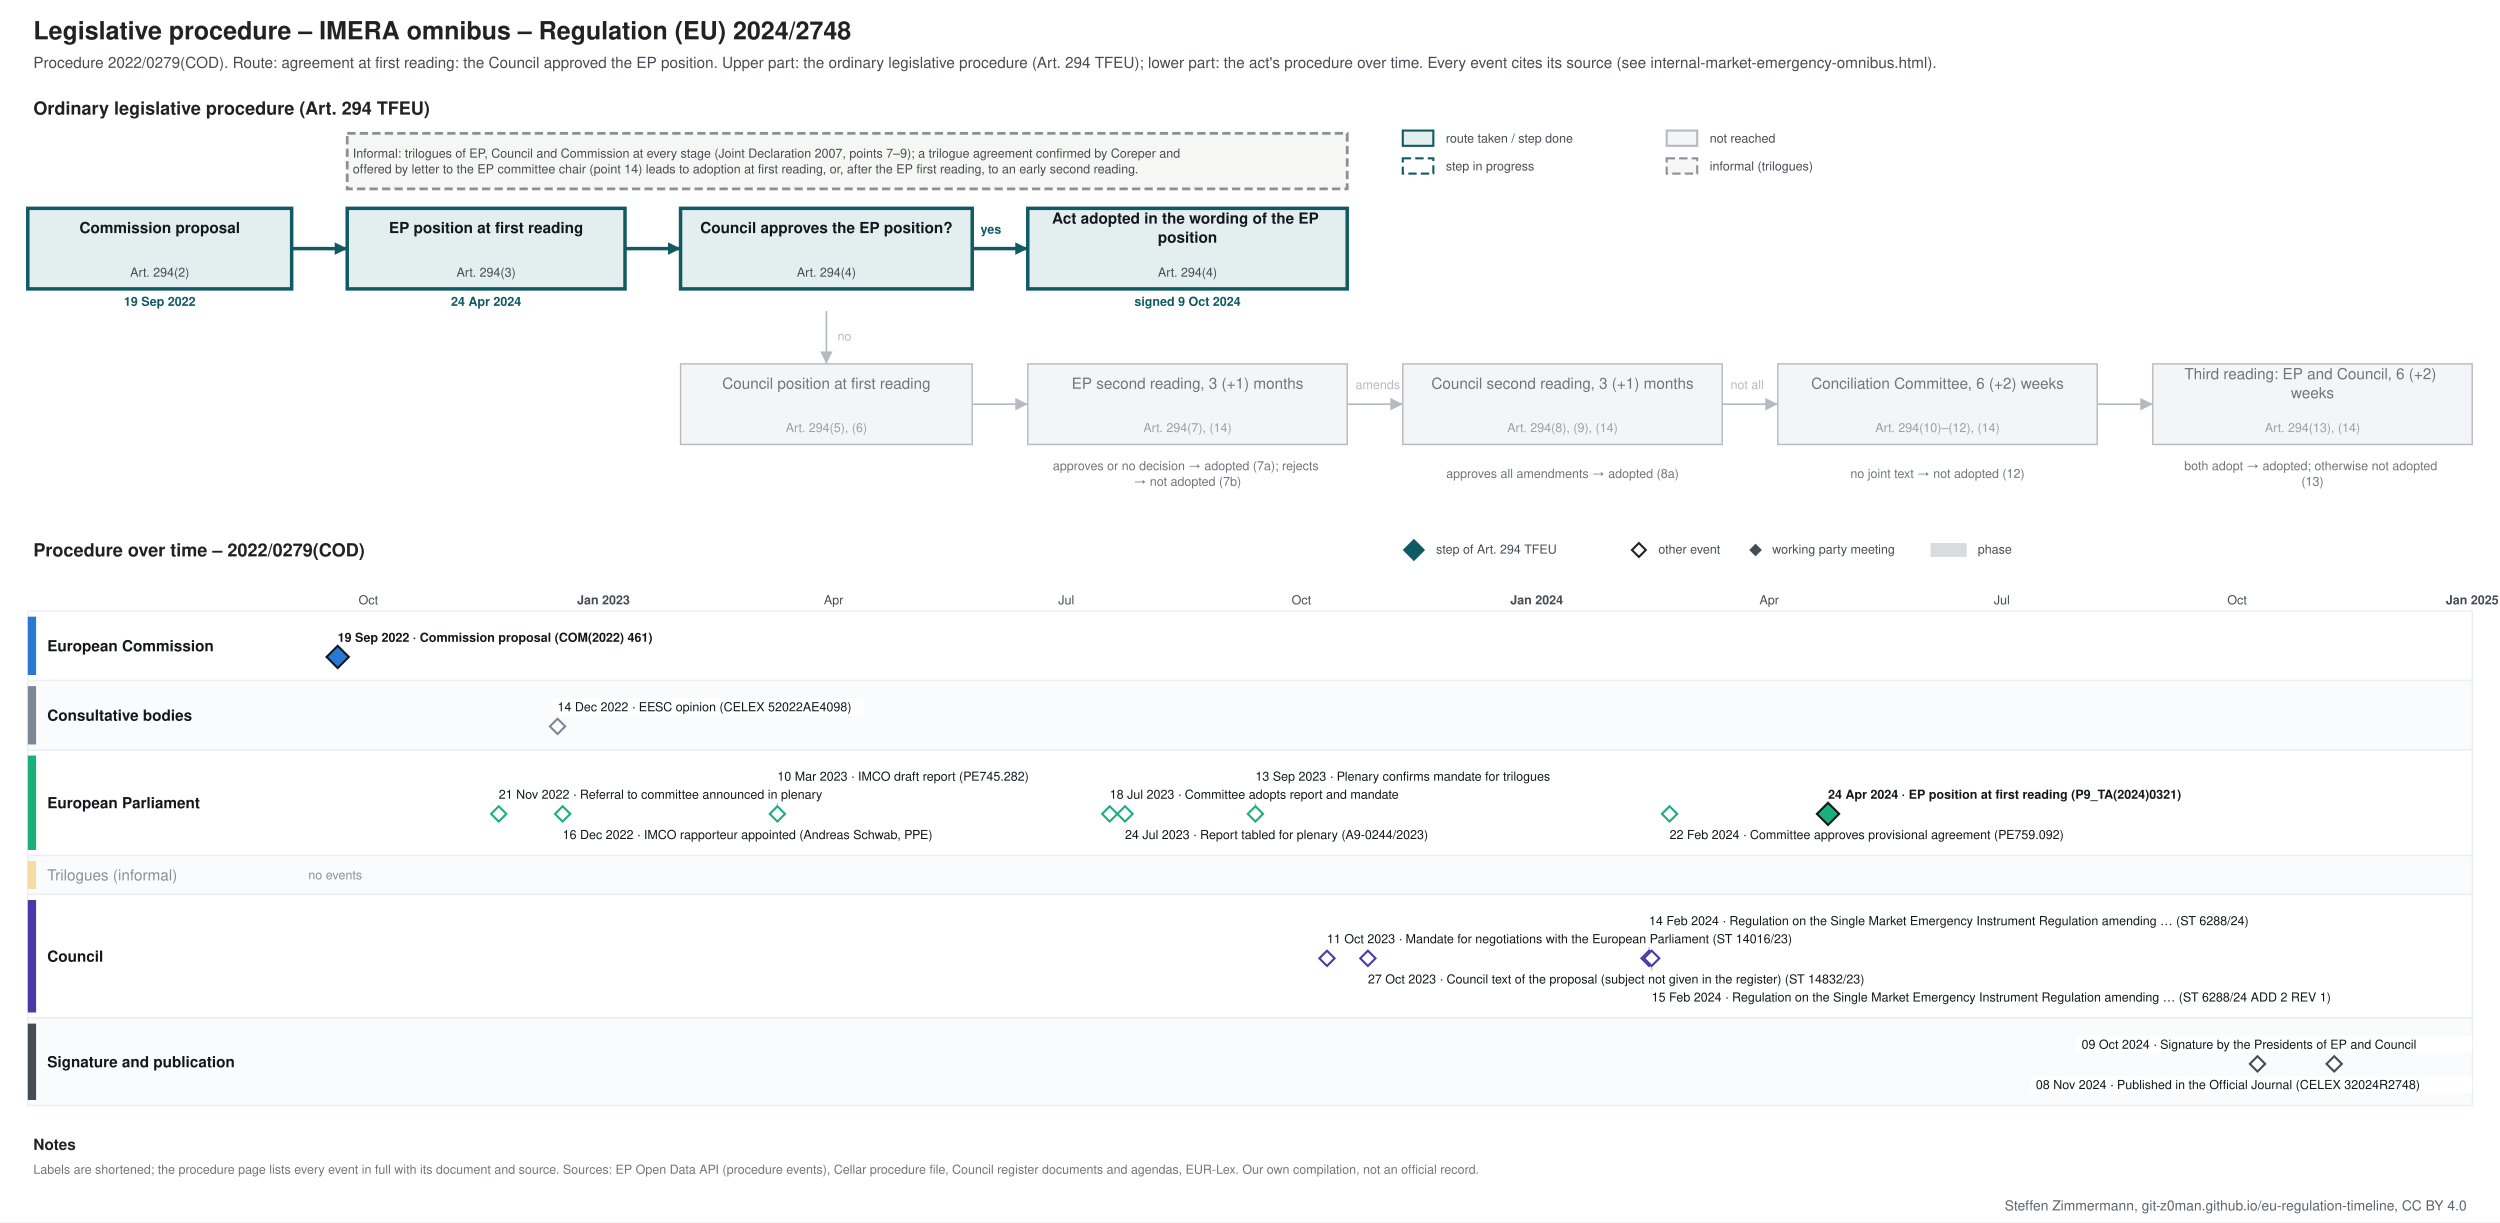
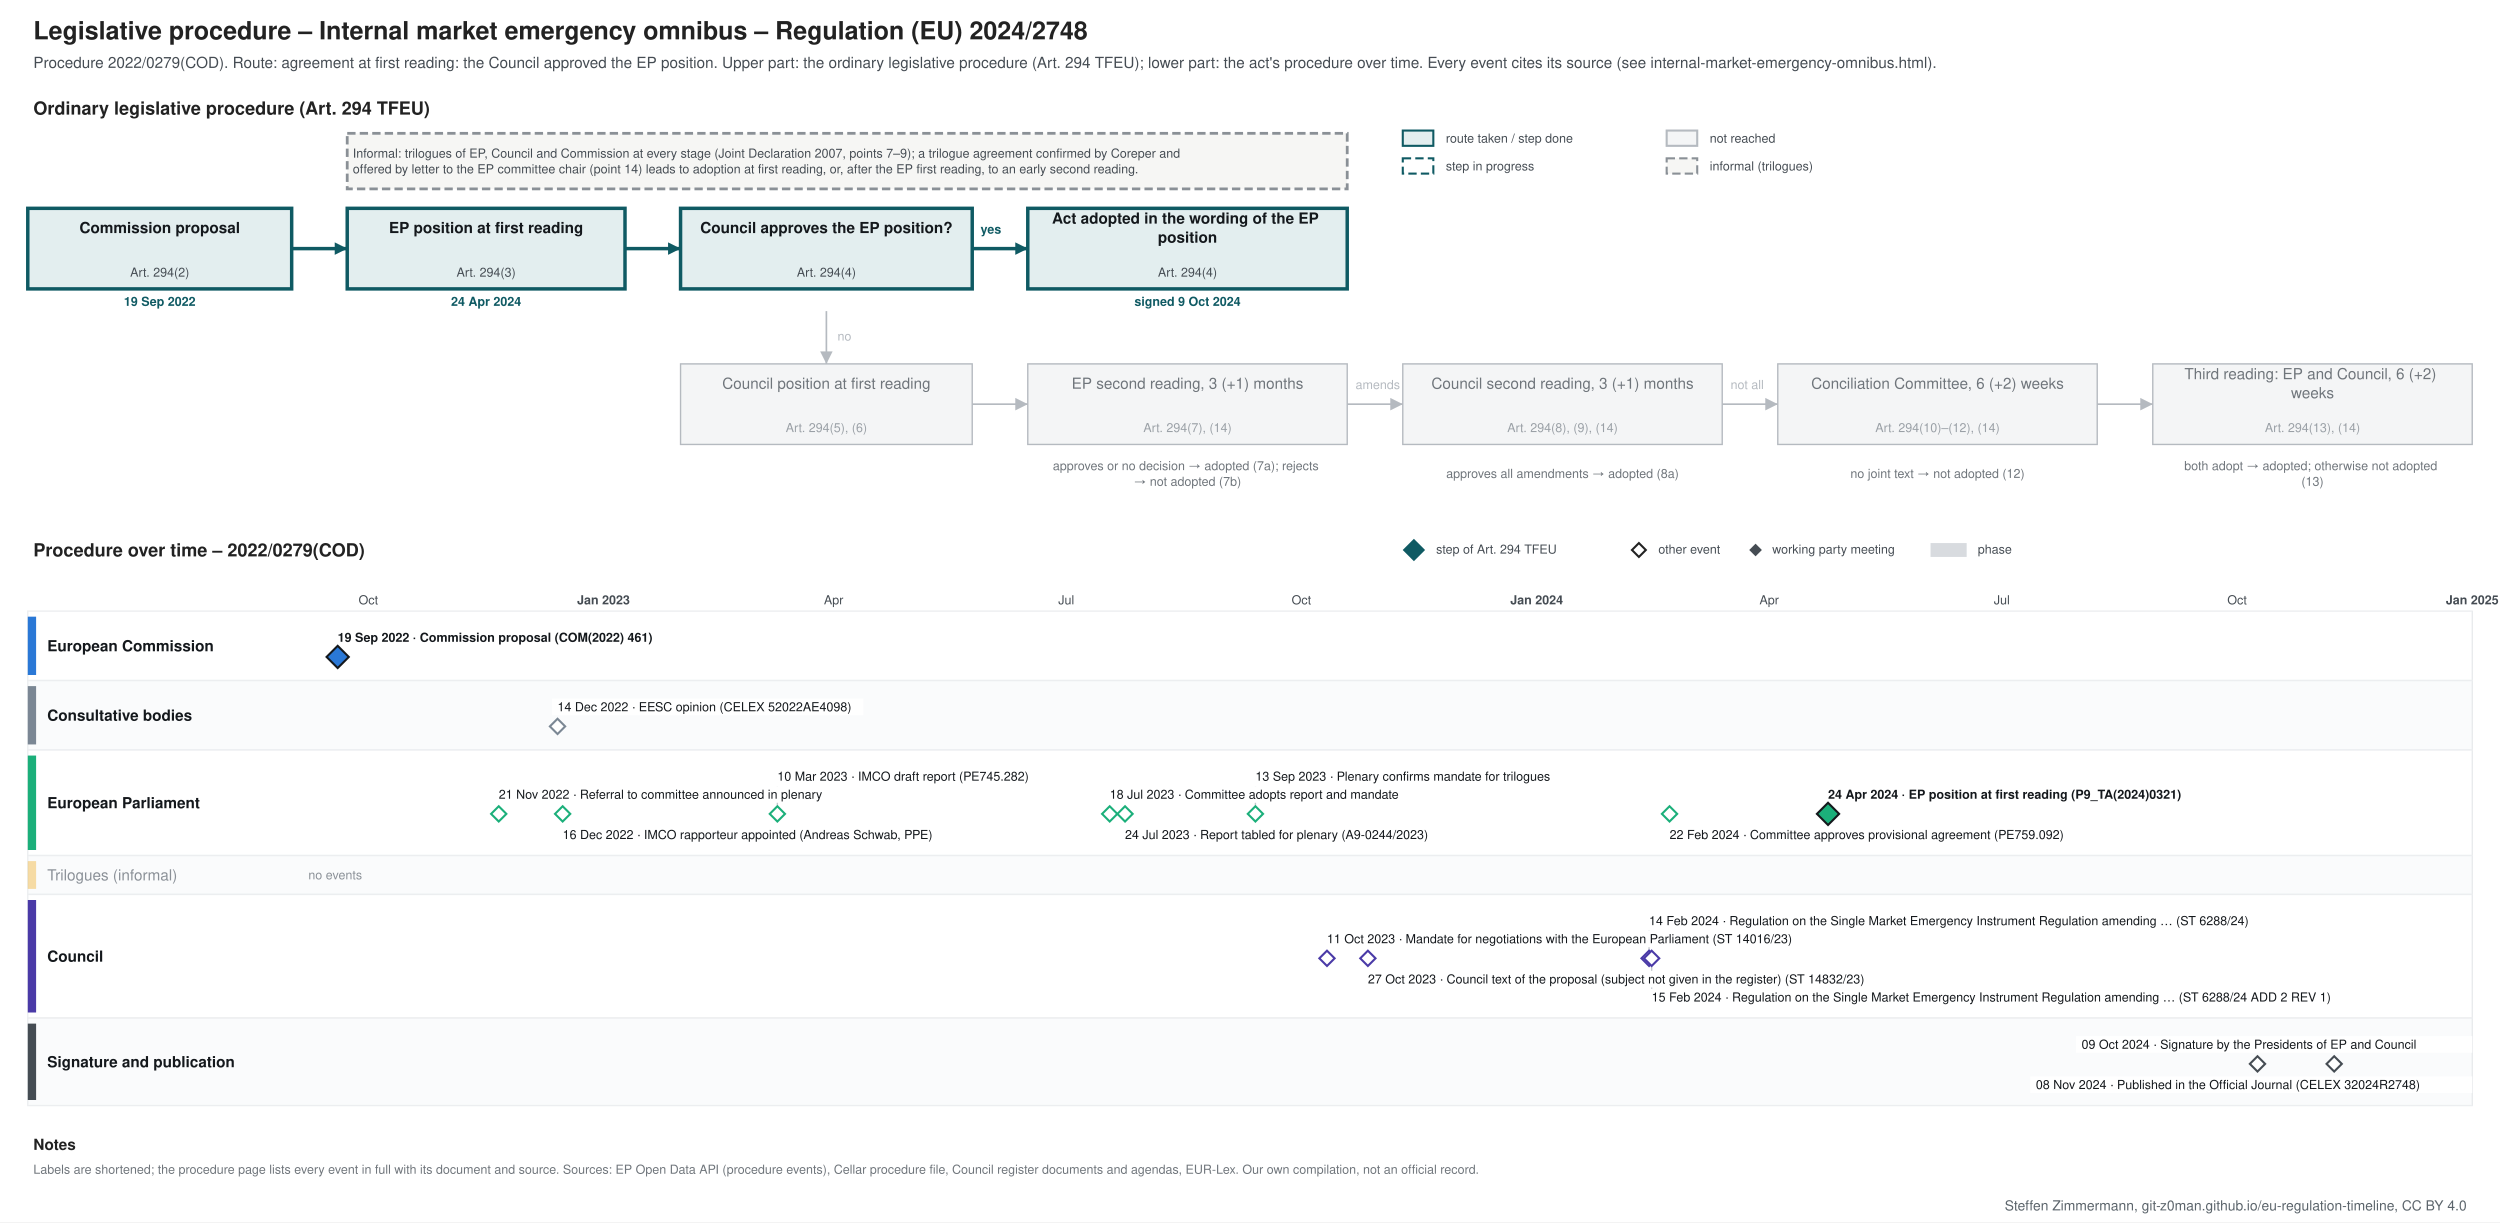
<svg xmlns="http://www.w3.org/2000/svg" xmlns:xlink="http://www.w3.org/1999/xlink" width="1800" height="880" viewBox="0 0 1800 880" font-family="&quot;Source Sans 3&quot;, Helvetica, Arial, sans-serif">
  <rect width="1800" height="880" fill="#ffffff" />
  <g class="procedure" data-route="agreement at first reading: the Council approved the EP position" data-state="adopted" data-as_of="">
    <text font-size="18" fill="#222222" text-anchor="start" font-weight="bold">
-       <tspan x="24.0" y="28.3">Legislative procedure – IMERA omnibus – Regulation (EU) 2024/2748</tspan>
+       <tspan x="24.0" y="28.3">Legislative procedure – Internal market emergency omnibus – Regulation (EU) 2024/2748</tspan>
    </text>
    <text font-size="11" fill="#454c53" text-anchor="start">
      <tspan x="24.0" y="48.9">Procedure 2022/0279(COD). Route: agreement at first reading: the Council approved the EP position. Upper part: the ordinary legislative procedure (Art. 294 TFEU); lower part: the act's procedure over time. Every event cites its source (see internal-market-emergency-omnibus.html).</tspan>
    </text>
    <text font-size="13" fill="#222222" text-anchor="start" font-weight="bold">
      <tspan x="24.0" y="82.5">Ordinary legislative procedure (Art. 294 TFEU)</tspan>
    </text>
    <rect x="1010.0" y="94.0" width="22.0" height="11.0" fill="#e3eeef" stroke="#0f5a63" stroke-width="1.5" />
    <text font-size="9" fill="#454c53" text-anchor="start">
      <tspan x="1041.0" y="102.7">route taken / step done</tspan>
    </text>
    <rect x="1010.0" y="114.0" width="22.0" height="11.0" fill="#ffffff" stroke="#0f5a63" stroke-dasharray="6 3" stroke-width="1.5" />
    <text font-size="9" fill="#454c53" text-anchor="start">
      <tspan x="1041.0" y="122.7">step in progress</tspan>
    </text>
    <rect x="1200.0" y="94.0" width="22.0" height="11.0" fill="#f4f5f6" stroke="#b5bac0" stroke-width="1.5" />
    <text font-size="9" fill="#454c53" text-anchor="start">
      <tspan x="1231.0" y="102.7">not reached</tspan>
    </text>
    <rect x="1200.0" y="114.0" width="22.0" height="11.0" fill="#f6f6f4" stroke="#8a9096" stroke-dasharray="6 3" stroke-width="1.5" />
    <text font-size="9" fill="#454c53" text-anchor="start">
      <tspan x="1231.0" y="122.7">informal (trilogues)</tspan>
    </text>
    <rect x="20.0" y="150.0" width="190.0" height="58.0" fill="#e3eeef" stroke="#0f5a63" stroke-width="2.5" />
    <text font-size="11" fill="#14181c" text-anchor="middle" font-weight="bold">
      <tspan x="115.0" y="167.8">Commission proposal</tspan>
    </text>
    <text font-size="9" fill="#454c53" text-anchor="middle">
      <tspan x="115.0" y="199.2">Art. 294(2)</tspan>
    </text>
    <text font-size="9" fill="#0f5a63" text-anchor="middle" font-weight="bold">
      <tspan x="115.0" y="220.2">19 Sep 2022</tspan>
    </text>
    <rect x="250.0" y="150.0" width="200.0" height="58.0" fill="#e3eeef" stroke="#0f5a63" stroke-width="2.5" />
    <text font-size="11" fill="#14181c" text-anchor="middle" font-weight="bold">
      <tspan x="350.0" y="167.8">EP position at first reading</tspan>
    </text>
    <text font-size="9" fill="#454c53" text-anchor="middle">
      <tspan x="350.0" y="199.2">Art. 294(3)</tspan>
    </text>
    <text font-size="9" fill="#0f5a63" text-anchor="middle" font-weight="bold">
      <tspan x="350.0" y="220.2">24 Apr 2024</tspan>
    </text>
    <rect x="490.0" y="150.0" width="210.0" height="58.0" fill="#e3eeef" stroke="#0f5a63" stroke-width="2.5" />
    <text font-size="11" fill="#14181c" text-anchor="middle" font-weight="bold">
      <tspan x="595.0" y="167.8">Council approves the EP position?</tspan>
    </text>
    <text font-size="9" fill="#454c53" text-anchor="middle">
      <tspan x="595.0" y="199.2">Art. 294(4)</tspan>
    </text>
    <rect x="740.0" y="150.0" width="230.0" height="58.0" fill="#e3eeef" stroke="#0f5a63" stroke-width="2.5" />
    <text font-size="11" fill="#14181c" text-anchor="middle" font-weight="bold">
      <tspan x="855.0" y="161.0">Act adopted in the wording of the EP</tspan>
      <tspan x="855.0" y="174.7">position</tspan>
    </text>
    <text font-size="9" fill="#454c53" text-anchor="middle">
      <tspan x="855.0" y="199.2">Art. 294(4)</tspan>
    </text>
    <text font-size="9" fill="#0f5a63" text-anchor="middle" font-weight="bold">
      <tspan x="855.0" y="220.2">signed 9 Oct 2024</tspan>
    </text>
    <rect x="490.0" y="262.0" width="210.0" height="58.0" fill="#f4f5f6" stroke="#b5bac0" stroke-width="1" />
    <text font-size="11" fill="#6f757b" text-anchor="middle">
      <tspan x="595.0" y="279.9">Council position at first reading</tspan>
    </text>
    <text font-size="9" fill="#9aa0a6" text-anchor="middle">
      <tspan x="595.0" y="311.1">Art. 294(5), (6)</tspan>
    </text>
    <rect x="740.0" y="262.0" width="230.0" height="58.0" fill="#f4f5f6" stroke="#b5bac0" stroke-width="1" />
    <text font-size="11" fill="#6f757b" text-anchor="middle">
      <tspan x="855.0" y="279.9">EP second reading, 3 (+1) months</tspan>
    </text>
    <text font-size="9" fill="#9aa0a6" text-anchor="middle">
      <tspan x="855.0" y="311.1">Art. 294(7), (14)</tspan>
    </text>
    <rect x="1010.0" y="262.0" width="230.0" height="58.0" fill="#f4f5f6" stroke="#b5bac0" stroke-width="1" />
    <text font-size="11" fill="#6f757b" text-anchor="middle">
      <tspan x="1125.0" y="279.9">Council second reading, 3 (+1) months</tspan>
    </text>
    <text font-size="9" fill="#9aa0a6" text-anchor="middle">
      <tspan x="1125.0" y="311.1">Art. 294(8), (9), (14)</tspan>
    </text>
    <rect x="1280.0" y="262.0" width="230.0" height="58.0" fill="#f4f5f6" stroke="#b5bac0" stroke-width="1" />
    <text font-size="11" fill="#6f757b" text-anchor="middle">
      <tspan x="1395.0" y="279.9">Conciliation Committee, 6 (+2) weeks</tspan>
    </text>
    <text font-size="9" fill="#9aa0a6" text-anchor="middle">
      <tspan x="1395.0" y="311.1">Art. 294(10)–(12), (14)</tspan>
    </text>
    <rect x="1550.0" y="262.0" width="230.0" height="58.0" fill="#f4f5f6" stroke="#b5bac0" stroke-width="1" />
    <text font-size="11" fill="#6f757b" text-anchor="middle">
      <tspan x="1665.0" y="273.0">Third reading: EP and Council, 6 (+2)</tspan>
      <tspan x="1665.0" y="286.7">weeks</tspan>
    </text>
    <text font-size="9" fill="#9aa0a6" text-anchor="middle">
      <tspan x="1665.0" y="311.1">Art. 294(13), (14)</tspan>
    </text>
    <text font-size="9" fill="#6f757b" text-anchor="middle">
      <tspan x="855.0" y="338.5">approves or no decision → adopted (7a); rejects</tspan>
      <tspan x="855.0" y="349.8">→ not adopted (7b)</tspan>
    </text>
    <text font-size="9" fill="#6f757b" text-anchor="middle">
      <tspan x="1125.0" y="344.1">approves all amendments → adopted (8a)</tspan>
    </text>
    <text font-size="9" fill="#6f757b" text-anchor="middle">
      <tspan x="1395.0" y="344.1">no joint text → not adopted (12)</tspan>
    </text>
    <text font-size="9" fill="#6f757b" text-anchor="middle">
      <tspan x="1665.0" y="338.5">both adopt → adopted; otherwise not adopted</tspan>
      <tspan x="1665.0" y="349.8">(13)</tspan>
    </text>
    <polyline points="210.0,179.0 250.0,179.0" fill="none" stroke="#0f5a63" stroke-width="2.5" />
    <polygon points="250.0,179.0 241.0,183.5 241.0,174.5" fill="#0f5a63" />
    <polyline points="450.0,179.0 490.0,179.0" fill="none" stroke="#0f5a63" stroke-width="2.5" />
    <polygon points="490.0,179.0 481.0,183.5 481.0,174.5" fill="#0f5a63" />
    <polyline points="700.0,179.0 740.0,179.0" fill="none" stroke="#0f5a63" stroke-width="2.5" />
    <polygon points="740.0,179.0 731.0,183.5 731.0,174.5" fill="#0f5a63" />
    <text font-size="9" fill="#0f5a63" text-anchor="start" font-weight="bold">
      <tspan x="706.0" y="168.2">yes</tspan>
    </text>
    <polyline points="595.0,224.0 595.0,262.0" fill="none" stroke="#b5bac0" stroke-width="1.2" />
    <polygon points="595.0,262.0 590.5,253.0 599.5,253.0" fill="#b5bac0" />
    <text font-size="9" fill="#b5bac0" text-anchor="start">
      <tspan x="603.0" y="245.2">no</tspan>
    </text>
    <polyline points="700.0,291.0 740.0,291.0" fill="none" stroke="#b5bac0" stroke-width="1.2" />
    <polygon points="740.0,291.0 731.0,295.5 731.0,286.5" fill="#b5bac0" />
    <polyline points="970.0,291.0 1010.0,291.0" fill="none" stroke="#b5bac0" stroke-width="1.2" />
    <polygon points="1010.0,291.0 1001.0,295.5 1001.0,286.5" fill="#b5bac0" />
    <polyline points="1240.0,291.0 1280.0,291.0" fill="none" stroke="#b5bac0" stroke-width="1.2" />
    <polygon points="1280.0,291.0 1271.0,295.5 1271.0,286.5" fill="#b5bac0" />
    <polyline points="1510.0,291.0 1550.0,291.0" fill="none" stroke="#b5bac0" stroke-width="1.2" />
    <polygon points="1550.0,291.0 1541.0,295.5 1541.0,286.5" fill="#b5bac0" />
    <text font-size="9" fill="#b5bac0" text-anchor="start">
      <tspan x="976.0" y="280.1">amends</tspan>
    </text>
    <text font-size="9" fill="#b5bac0" text-anchor="start">
      <tspan x="1246.0" y="280.1">not all</tspan>
    </text>
    <rect x="250.0" y="96.0" width="720.0" height="40.0" fill="#f6f6f4" stroke="#8a9096" stroke-dasharray="6 3" stroke-width="2" />
    <text font-size="9" fill="#454c53" text-anchor="start">
      <tspan x="254.0" y="113.5">Informal: trilogues of EP, Council and Commission at every stage (Joint Declaration 2007, points 7–9); a trilogue agreement confirmed by Coreper and</tspan>
      <tspan x="254.0" y="124.8">offered by letter to the EP committee chair (point 14) leads to adoption at first reading, or, after the EP first reading, to an early second reading.</tspan>
    </text>
    <text font-size="13" fill="#222222" text-anchor="start" font-weight="bold">
      <tspan x="24.0" y="400.6">Procedure over time – 2022/0279(COD)</tspan>
    </text>
    <polygon points="1018,389 1025,396 1018,403 1011,396" fill="#0f5a63" stroke="#0f5a63" stroke-width="1.5" />
    <text font-size="9" fill="#454c53" text-anchor="start">
      <tspan x="1034.0" y="398.6">step of Art. 294 TFEU</tspan>
    </text>
    <polygon points="1180,391 1185,396 1180,401 1175,396" fill="#ffffff" stroke="#222222" stroke-width="1.5" />
    <text font-size="9" fill="#454c53" text-anchor="start">
      <tspan x="1194.0" y="398.6">other event</tspan>
    </text>
    <polygon points="1264,392.5 1267.5,396 1264,399.5 1260.5,396" fill="#454c53" stroke="#454c53" stroke-width="1.5" />
    <text font-size="9" fill="#454c53" text-anchor="start">
      <tspan x="1276.0" y="398.6">working party meeting</tspan>
    </text>
    <rect x="1390.0" y="391.0" width="26.0" height="10.0" fill="#7b8794" stroke="none" opacity="0.3" />
    <text font-size="9" fill="#454c53" text-anchor="start">
      <tspan x="1424.0" y="398.6">phase</tspan>
    </text>
    <line x1="210.0" y1="440.0" x2="210.0" y2="796.0" stroke="#e3e6e9" stroke-width="1" />
    <line x1="265.2" y1="440.0" x2="265.2" y2="796.0" stroke="#e3e6e9" stroke-width="1" />
    <text font-size="9" fill="#454c53" text-anchor="middle">
      <tspan x="265.2" y="435.1">Oct</tspan>
    </text>
    <line x1="322.3" y1="440.0" x2="322.3" y2="796.0" stroke="#e3e6e9" stroke-width="1" />
    <line x1="377.5" y1="440.0" x2="377.5" y2="796.0" stroke="#e3e6e9" stroke-width="1" />
    <line x1="434.5" y1="440.0" x2="434.5" y2="796.0" stroke="#b5bac0" stroke-width="1" />
    <text font-size="9" fill="#454c53" text-anchor="middle" font-weight="bold">
      <tspan x="434.5" y="435.1">Jan 2023</tspan>
    </text>
    <line x1="491.6" y1="440.0" x2="491.6" y2="796.0" stroke="#e3e6e9" stroke-width="1" />
    <line x1="543.1" y1="440.0" x2="543.1" y2="796.0" stroke="#e3e6e9" stroke-width="1" />
    <line x1="600.2" y1="440.0" x2="600.2" y2="796.0" stroke="#e3e6e9" stroke-width="1" />
    <text font-size="9" fill="#454c53" text-anchor="middle">
      <tspan x="600.2" y="435.1">Apr</tspan>
    </text>
    <line x1="655.4" y1="440.0" x2="655.4" y2="796.0" stroke="#e3e6e9" stroke-width="1" />
    <line x1="712.5" y1="440.0" x2="712.5" y2="796.0" stroke="#e3e6e9" stroke-width="1" />
    <line x1="767.7" y1="440.0" x2="767.7" y2="796.0" stroke="#e3e6e9" stroke-width="1" />
    <text font-size="9" fill="#454c53" text-anchor="middle">
      <tspan x="767.7" y="435.1">Jul</tspan>
    </text>
    <line x1="824.7" y1="440.0" x2="824.7" y2="796.0" stroke="#e3e6e9" stroke-width="1" />
    <line x1="881.8" y1="440.0" x2="881.8" y2="796.0" stroke="#e3e6e9" stroke-width="1" />
    <line x1="937.0" y1="440.0" x2="937.0" y2="796.0" stroke="#e3e6e9" stroke-width="1" />
    <text font-size="9" fill="#454c53" text-anchor="middle">
      <tspan x="937.0" y="435.1">Oct</tspan>
    </text>
    <line x1="994.1" y1="440.0" x2="994.1" y2="796.0" stroke="#e3e6e9" stroke-width="1" />
    <line x1="1049.3" y1="440.0" x2="1049.3" y2="796.0" stroke="#e3e6e9" stroke-width="1" />
    <line x1="1106.4" y1="440.0" x2="1106.4" y2="796.0" stroke="#b5bac0" stroke-width="1" />
    <text font-size="9" fill="#454c53" text-anchor="middle" font-weight="bold">
      <tspan x="1106.4" y="435.1">Jan 2024</tspan>
    </text>
    <line x1="1163.4" y1="440.0" x2="1163.4" y2="796.0" stroke="#e3e6e9" stroke-width="1" />
    <line x1="1216.8" y1="440.0" x2="1216.8" y2="796.0" stroke="#e3e6e9" stroke-width="1" />
    <line x1="1273.8" y1="440.0" x2="1273.8" y2="796.0" stroke="#e3e6e9" stroke-width="1" />
    <text font-size="9" fill="#454c53" text-anchor="middle">
      <tspan x="1273.8" y="435.1">Apr</tspan>
    </text>
    <line x1="1329.1" y1="440.0" x2="1329.1" y2="796.0" stroke="#e3e6e9" stroke-width="1" />
    <line x1="1386.1" y1="440.0" x2="1386.1" y2="796.0" stroke="#e3e6e9" stroke-width="1" />
    <line x1="1441.3" y1="440.0" x2="1441.3" y2="796.0" stroke="#e3e6e9" stroke-width="1" />
    <text font-size="9" fill="#454c53" text-anchor="middle">
      <tspan x="1441.3" y="435.1">Jul</tspan>
    </text>
    <line x1="1498.4" y1="440.0" x2="1498.4" y2="796.0" stroke="#e3e6e9" stroke-width="1" />
    <line x1="1555.5" y1="440.0" x2="1555.5" y2="796.0" stroke="#e3e6e9" stroke-width="1" />
    <line x1="1610.7" y1="440.0" x2="1610.7" y2="796.0" stroke="#e3e6e9" stroke-width="1" />
    <text font-size="9" fill="#454c53" text-anchor="middle">
      <tspan x="1610.7" y="435.1">Oct</tspan>
    </text>
    <line x1="1667.7" y1="440.0" x2="1667.7" y2="796.0" stroke="#e3e6e9" stroke-width="1" />
    <line x1="1722.9" y1="440.0" x2="1722.9" y2="796.0" stroke="#e3e6e9" stroke-width="1" />
    <line x1="1780.0" y1="440.0" x2="1780.0" y2="796.0" stroke="#b5bac0" stroke-width="1" />
    <text font-size="9" fill="#454c53" text-anchor="middle" font-weight="bold">
      <tspan x="1780.0" y="435.1">Jan 2025</tspan>
    </text>
    <rect x="20.0" y="440.0" width="1760.0" height="50.0" fill="#ffffff" stroke="#eceef0" />
    <rect x="20.0" y="444.0" width="6.0" height="42.0" fill="#2a78d6" stroke="none" />
    <text font-size="11" fill="#14181c" text-anchor="start" font-weight="bold">
      <tspan x="34.0" y="468.9">European Commission</tspan>
    </text>
    <rect x="20.0" y="490.0" width="1760.0" height="50.0" fill="#fafbfc" stroke="#eceef0" />
    <rect x="20.0" y="494.0" width="6.0" height="42.0" fill="#7b8794" stroke="none" />
    <text font-size="11" fill="#14181c" text-anchor="start" font-weight="bold">
      <tspan x="34.0" y="518.9">Consultative bodies</tspan>
    </text>
    <rect x="20.0" y="540.0" width="1760.0" height="76.0" fill="#ffffff" stroke="#eceef0" />
    <rect x="20.0" y="544.0" width="6.0" height="68.0" fill="#1baf7a" stroke="none" />
    <text font-size="11" fill="#14181c" text-anchor="start" font-weight="bold">
      <tspan x="34.0" y="581.9">European Parliament</tspan>
    </text>
    <rect x="20.0" y="616.0" width="1760.0" height="28.0" fill="#fafbfc" stroke="#eceef0" />
    <rect x="20.0" y="620.0" width="6.0" height="20.0" fill="#eda100" stroke="none" opacity="0.35" />
    <text font-size="11" fill="#8a9097" text-anchor="start">
      <tspan x="34.0" y="633.9">Trilogues (informal)</tspan>
    </text>
    <text font-size="9" fill="#8a9097" text-anchor="start">
      <tspan x="222.0" y="633.1">no events</tspan>
    </text>
    <rect x="20.0" y="644.0" width="1760.0" height="89.0" fill="#ffffff" stroke="#eceef0" />
    <rect x="20.0" y="648.0" width="6.0" height="81.0" fill="#4a3aa7" stroke="none" />
    <text font-size="11" fill="#14181c" text-anchor="start" font-weight="bold">
      <tspan x="34.0" y="692.4">Council</tspan>
    </text>
    <rect x="20.0" y="733.0" width="1760.0" height="63.0" fill="#fafbfc" stroke="#eceef0" />
    <rect x="20.0" y="737.0" width="6.0" height="55.0" fill="#454c53" stroke="none" />
    <text font-size="11" fill="#14181c" text-anchor="start" font-weight="bold">
      <tspan x="34.0" y="768.4">Signature and publication</tspan>
    </text>
    <rect x="239.1" y="453.0" width="253.0" height="12.0" fill="#ffffff" />
    <a xlink:href="https://eur-lex.europa.eu/legal-content/EN/TXT/?uri=CELEX:52022PC0461" target="_blank">
      <text font-size="9" fill="#14181c" text-anchor="start" font-weight="bold">
        <tspan x="243.1" y="462.1">19 Sep 2022 · Commission proposal (COM(2022) 461)</tspan>
      </text>
    </a>
    <a xlink:href="https://eur-lex.europa.eu/legal-content/EN/TXT/?uri=CELEX:52022PC0461" target="_blank">
      <polygon points="243.13,465 251.13,473 243.13,481 235.13,473" fill="#2a78d6" stroke="#14181c" stroke-width="1.5" />
    </a>
    <rect x="397.4" y="503.0" width="224.2" height="12.0" fill="#ffffff" />
    <a xlink:href="https://eur-lex.europa.eu/legal-content/EN/TXT/?uri=CELEX:52022AE4098" target="_blank">
      <text font-size="9" fill="#14181c" text-anchor="start">
        <tspan x="401.4" y="512.1">14 Dec 2022 · EESC opinion (CELEX 52022AE4098)</tspan>
      </text>
    </a>
    <a xlink:href="https://eur-lex.europa.eu/legal-content/EN/TXT/?uri=CELEX:52022AE4098" target="_blank">
      <polygon points="401.419,517.5 406.919,523 401.419,528.5 395.919,523" fill="#ffffff" stroke="#7b8794" stroke-width="1.5" />
    </a>
    <line x1="559.7" y1="566.0" x2="559.7" y2="580.0" stroke="#c3c8cd" stroke-width="1" />
    <line x1="903.9" y1="566.0" x2="903.9" y2="580.0" stroke="#c3c8cd" stroke-width="1" />
    <rect x="1312.2" y="566.0" width="308.0" height="12.0" fill="#ffffff" />
    <a xlink:href="https://data.europarl.europa.eu/distribution/doc/TA-9-2024-0321_en.pdf" target="_blank">
      <text font-size="9" fill="#14181c" text-anchor="start" font-weight="bold">
        <tspan x="1316.2" y="575.1">24 Apr 2024 · EP position at first reading (P9_TA(2024)0321)</tspan>
      </text>
    </a>
    <rect x="355.1" y="566.0" width="271.2" height="12.0" fill="#ffffff" />
    <text font-size="9" fill="#14181c" text-anchor="start">
      <tspan x="359.1" y="575.1">21 Nov 2022 · Referral to committee announced in plenary</tspan>
    </text>
    <rect x="401.1" y="595.0" width="294.7" height="12.0" fill="#ffffff" />
    <text font-size="9" fill="#14181c" text-anchor="start">
      <tspan x="405.1" y="604.1">16 Dec 2022 · IMCO rapporteur appointed (Andreas Schwab, PPE)</tspan>
    </text>
    <rect x="555.7" y="553.0" width="210.1" height="12.0" fill="#ffffff" />
    <a xlink:href="https://data.europarl.europa.eu/distribution/reds_iCmRp-Dft/IMCO-PR-745282/IMCO-PR-745282_en.pdf" target="_blank">
      <text font-size="9" fill="#14181c" text-anchor="start">
        <tspan x="559.7" y="562.1">10 Mar 2023 · IMCO draft report (PE745.282)</tspan>
      </text>
    </a>
    <rect x="795.0" y="566.0" width="238.3" height="12.0" fill="#ffffff" />
    <text font-size="9" fill="#14181c" text-anchor="start">
      <tspan x="799.0" y="575.1">18 Jul 2023 · Committee adopts report and mandate</tspan>
    </text>
    <rect x="806.0" y="595.0" width="261.8" height="12.0" fill="#ffffff" />
    <a xlink:href="https://data.europarl.europa.eu/distribution/reds_iPlRp/A-9-2023-0244/A-9-2023-0244_en.pdf" target="_blank">
      <text font-size="9" fill="#14181c" text-anchor="start">
        <tspan x="810.0" y="604.1">24 Jul 2023 · Report tabled for plenary (A9-0244/2023)</tspan>
      </text>
    </a>
    <rect x="899.9" y="553.0" width="252.4" height="12.0" fill="#ffffff" />
    <text font-size="9" fill="#14181c" text-anchor="start">
      <tspan x="903.9" y="562.1">13 Sep 2023 · Plenary confirms mandate for trilogues</tspan>
    </text>
    <rect x="1198.1" y="595.0" width="318.2" height="12.0" fill="#ffffff" />
    <a xlink:href="https://data.europarl.europa.eu/distribution/reds_iTrInag/IMCO-AG-759092/IMCO-AG-759092_en.pdf" target="_blank">
      <text font-size="9" fill="#14181c" text-anchor="start">
        <tspan x="1202.1" y="604.1">22 Feb 2024 · Committee approves provisional agreement (PE759.092)</tspan>
      </text>
    </a>
    <g>
      <polygon points="359.086,580.5 364.586,586 359.086,591.5 353.586,586" fill="#ffffff" stroke="#1baf7a" stroke-width="1.5" />
    </g>
    <g>
      <polygon points="405.1,580.5 410.6,586 405.1,591.5 399.6,586" fill="#ffffff" stroke="#1baf7a" stroke-width="1.5" />
    </g>
    <a xlink:href="https://data.europarl.europa.eu/distribution/reds_iCmRp-Dft/IMCO-PR-745282/IMCO-PR-745282_en.pdf" target="_blank">
      <polygon points="559.707,580.5 565.207,586 559.707,591.5 554.207,586" fill="#ffffff" stroke="#1baf7a" stroke-width="1.5" />
    </a>
    <g>
      <polygon points="798.98,580.5 804.48,586 798.98,591.5 793.48,586" fill="#ffffff" stroke="#1baf7a" stroke-width="1.5" />
    </g>
    <a xlink:href="https://data.europarl.europa.eu/distribution/reds_iPlRp/A-9-2023-0244/A-9-2023-0244_en.pdf" target="_blank">
      <polygon points="810.023,580.5 815.523,586 810.023,591.5 804.523,586" fill="#ffffff" stroke="#1baf7a" stroke-width="1.5" />
    </a>
    <g>
      <polygon points="903.892,580.5 909.392,586 903.892,591.5 898.392,586" fill="#ffffff" stroke="#1baf7a" stroke-width="1.5" />
    </g>
    <a xlink:href="https://data.europarl.europa.eu/distribution/reds_iTrInag/IMCO-AG-759092/IMCO-AG-759092_en.pdf" target="_blank">
      <polygon points="1202.063,580.5 1207.563,586 1202.063,591.5 1196.563,586" fill="#ffffff" stroke="#1baf7a" stroke-width="1.5" />
    </a>
    <a xlink:href="https://data.europarl.europa.eu/distribution/doc/TA-9-2024-0321_en.pdf" target="_blank">
      <polygon points="1316.178,578 1324.178,586 1316.178,594 1308.178,586" fill="#1baf7a" stroke="#14181c" stroke-width="1.5" />
    </a>
    <line x1="1187.3" y1="670.0" x2="1187.3" y2="684.0" stroke="#c3c8cd" stroke-width="1" />
    <line x1="1189.2" y1="712.0" x2="1189.2" y2="696.0" stroke="#c3c8cd" stroke-width="1" />
    <rect x="951.4" y="670.0" width="388.7" height="12.0" fill="#ffffff" />
    <a xlink:href="https://data.consilium.europa.eu/doc/document/ST-14016-2023-INIT/en/pdf" target="_blank">
      <text font-size="9" fill="#14181c" text-anchor="start">
        <tspan x="955.4" y="679.1">11 Oct 2023 · Mandate for negotiations with the European Parliament (ST 14016/23)</tspan>
      </text>
    </a>
    <rect x="980.9" y="699.0" width="440.4" height="12.0" fill="#ffffff" />
    <a xlink:href="https://data.consilium.europa.eu/doc/document/ST-14832-2023-INIT/en/pdf" target="_blank">
      <text font-size="9" fill="#14181c" text-anchor="start">
        <tspan x="984.9" y="708.1">27 Oct 2023 · Council text of the proposal (subject not given in the register) (ST 14832/23)</tspan>
      </text>
    </a>
    <rect x="1183.3" y="657.0" width="482.7" height="12.0" fill="#ffffff" />
    <a xlink:href="https://data.consilium.europa.eu/doc/document/ST-6288-2024-INIT/en/pdf" target="_blank">
      <text font-size="9" fill="#14181c" text-anchor="start">
        <tspan x="1187.3" y="666.1">14 Feb 2024 · Regulation on the Single Market Emergency Instrument Regulation amending … (ST 6288/24)</tspan>
      </text>
    </a>
    <rect x="1185.2" y="712.0" width="539.1" height="12.0" fill="#ffffff" />
    <a xlink:href="https://data.consilium.europa.eu/doc/document/ST-6288-2024-ADD-2-REV-1/en/pdf" target="_blank">
      <text font-size="9" fill="#14181c" text-anchor="start">
        <tspan x="1189.2" y="721.1">15 Feb 2024 · Regulation on the Single Market Emergency Instrument Regulation amending … (ST 6288/24 ADD 2 REV 1)</tspan>
      </text>
    </a>
    <a xlink:href="https://data.consilium.europa.eu/doc/document/ST-14016-2023-INIT/en/pdf" target="_blank">
      <polygon points="955.428,684.5 960.928,690 955.428,695.5 949.928,690" fill="#ffffff" stroke="#4a3aa7" stroke-width="1.5" />
    </a>
    <a xlink:href="https://data.consilium.europa.eu/doc/document/ST-14832-2023-INIT/en/pdf" target="_blank">
      <polygon points="984.877,684.5 990.377,690 984.877,695.5 979.377,690" fill="#ffffff" stroke="#4a3aa7" stroke-width="1.5" />
    </a>
    <a xlink:href="https://data.consilium.europa.eu/doc/document/ST-6288-2024-INIT/en/pdf" target="_blank">
      <polygon points="1187.339,684.5 1192.839,690 1187.339,695.5 1181.839,690" fill="#ffffff" stroke="#4a3aa7" stroke-width="1.5" />
    </a>
    <a xlink:href="https://data.consilium.europa.eu/doc/document/ST-6288-2024-ADD-2-REV-1/en/pdf" target="_blank">
      <polygon points="1189.179,684.5 1194.679,690 1189.179,695.5 1183.679,690" fill="#ffffff" stroke="#4a3aa7" stroke-width="1.5" />
    </a>
    <rect x="1494.7" y="746.0" width="285.3" height="12.0" fill="#ffffff" />
    <text font-size="9" fill="#14181c" text-anchor="start">
      <tspan x="1498.7" y="755.1">09 Oct 2024 · Signature by the Presidents of EP and Council</tspan>
    </text>
    <rect x="1461.8" y="775.0" width="318.2" height="12.0" fill="#ffffff" />
    <a xlink:href="https://eur-lex.europa.eu/legal-content/EN/TXT/?uri=CELEX:32024R2748" target="_blank">
      <text font-size="9" fill="#14181c" text-anchor="start">
        <tspan x="1465.8" y="784.1">08 Nov 2024 · Published in the Official Journal (CELEX 32024R2748)</tspan>
      </text>
    </a>
    <g>
      <polygon points="1625.393,760.5 1630.893,766 1625.393,771.5 1619.893,766" fill="#ffffff" stroke="#454c53" stroke-width="1.5" />
    </g>
    <a xlink:href="https://eur-lex.europa.eu/legal-content/EN/TXT/?uri=CELEX:32024R2748" target="_blank">
      <polygon points="1680.61,760.5 1686.11,766 1680.61,771.5 1675.11,766" fill="#ffffff" stroke="#454c53" stroke-width="1.5" />
    </a>
    <text font-size="11" fill="#222222" text-anchor="start" font-weight="bold">
      <tspan x="24.0" y="827.9">Notes</tspan>
    </text>
    <text font-size="9" fill="#6f757b" text-anchor="start">
      <tspan x="24.0" y="845.1">Labels are shortened; the procedure page lists every event in full with its document and source. Sources: EP Open Data API (procedure events), Cellar procedure file, Council register documents and agendas, EUR-Lex. Our own compilation, not an official record.</tspan>
    </text>
  </g>
  <text font-size="10" fill="#5b646b" text-anchor="end">
    <tspan x="1776.0" y="871.5">Steffen Zimmermann, git-z0man.github.io/eu-regulation-timeline, CC BY 4.0</tspan>
  </text>
</svg>
